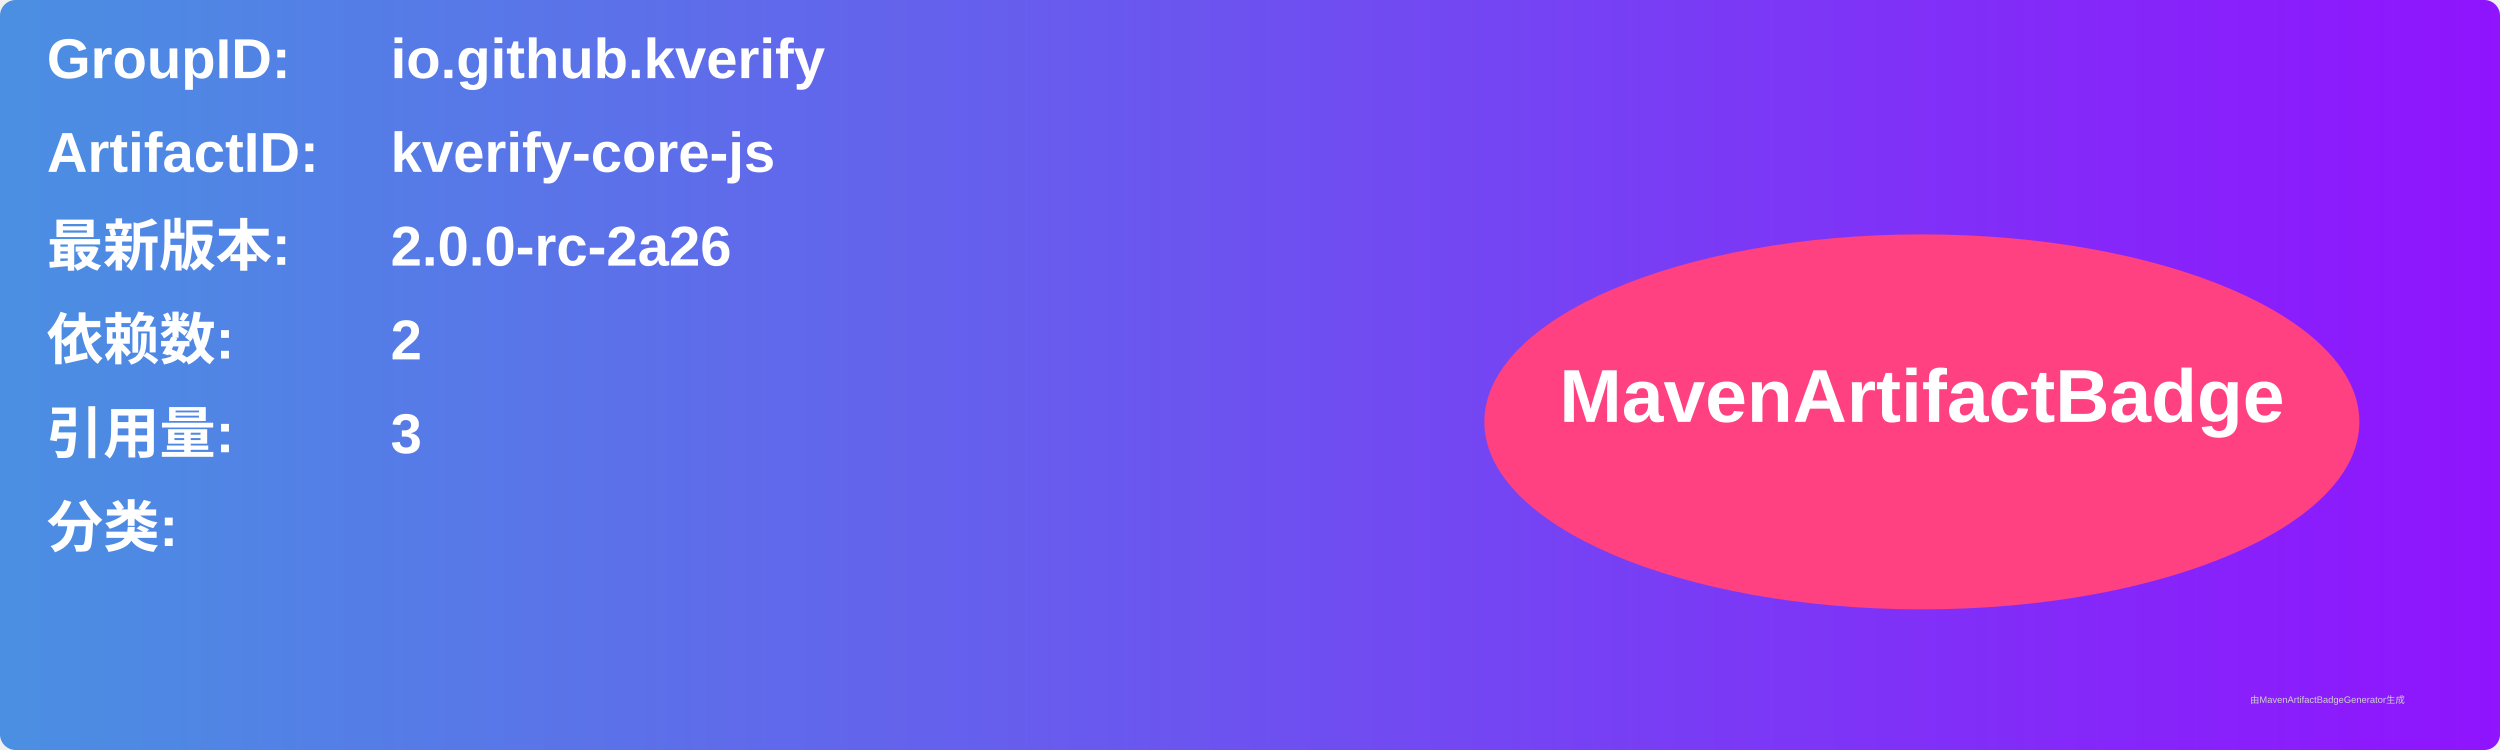
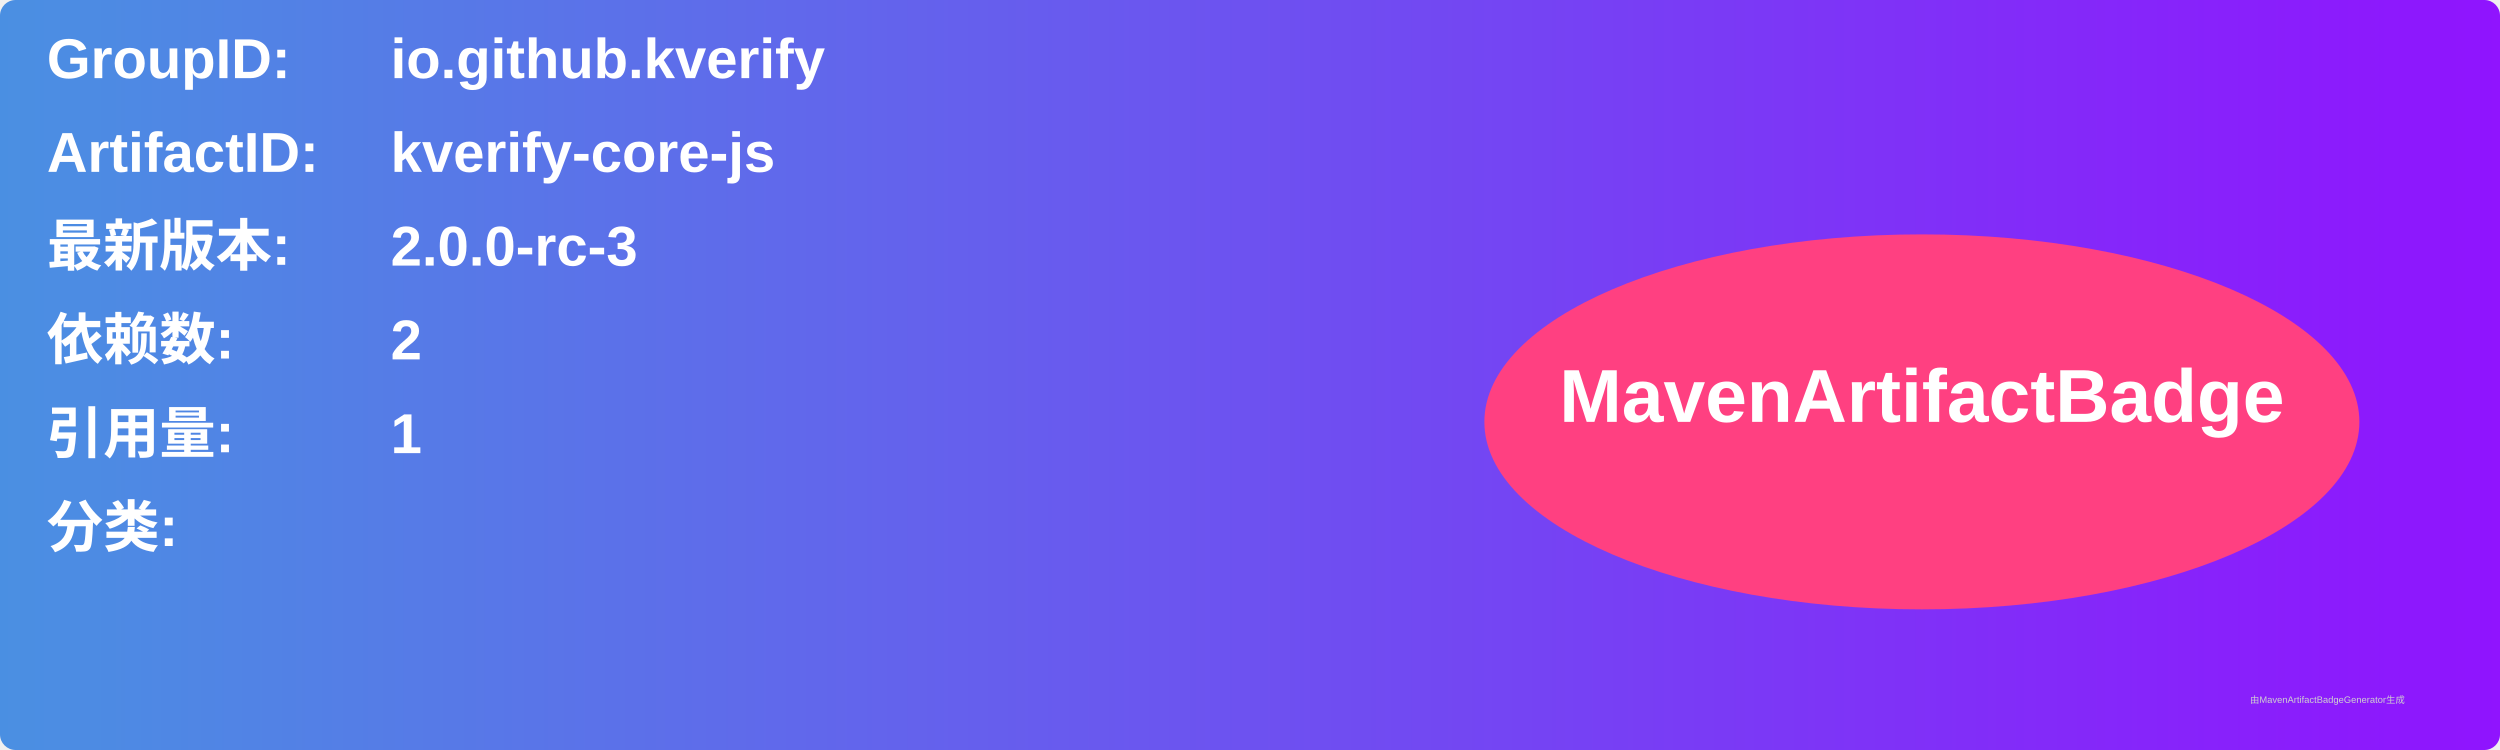
<svg xmlns="http://www.w3.org/2000/svg" width="800" height="240" viewBox="0 0 800 240">
  <linearGradient id="grad" x1="0%" y1="0%" x2="100%" y2="0%">
    <stop offset="0%" stop-color="#4a90e2" />
    <stop offset="100%" stop-color="#9013fe" />
  </linearGradient>
  <rect width="100%" height="100%" rx="5" ry="5" fill="url(#grad)" />
  <g transform="translate(15, 15)">
    <text x="0" y="10" font-family="Arial" font-size="18" fill="white" font-weight="bold" width="260">GroupID:</text>
    <text x="110" y="10" font-family="Arial" font-size="18" fill="white" font-weight="bold" width="460">io.github.kverify</text>
    <text x="0" y="40" font-family="Arial" font-size="18" fill="white" font-weight="bold" width="260">ArtifactID:</text>
    <text x="110" y="40" font-family="Arial" font-size="18" fill="white" font-weight="bold" width="460">kverify-core-js</text>
    <text x="0" y="70" font-family="Arial" font-size="18" fill="white" font-weight="bold">最新版本:</text>
    <text x="110" y="70" font-family="Arial" font-size="18" fill="white" font-weight="bold">
-       <tspan font-weight="bold">2.0.0-rc-2a26</tspan>
+       <tspan font-weight="bold">2.0.0-rc-3</tspan>
    </text>
    <text x="0" y="100" font-family="Arial" font-size="18" fill="white" font-weight="bold">依赖数: </text>
    <text x="110" y="100" font-family="Arial" font-size="18" fill="white">
      <tspan font-weight="bold">2</tspan>
    </text>
    <text x="0" y="130" font-family="Arial" font-size="18" fill="white" font-weight="bold">引用量: </text>
    <text x="110" y="130" font-family="Arial" font-size="18" fill="white">
-       <tspan font-weight="bold">3</tspan>
+       <tspan font-weight="bold">1</tspan>
    </text>
    <text x="0" y="160" font-family="Arial" font-size="18" fill="white" font-weight="bold">分类:</text>
    <text x="10" y="190" font-family="Arial" font-size="10" fill="white">
      <tspan font-weight="bold" />
    </text>
    <ellipse cx="600" cy="120" rx="140" ry="60" fill="#ff4081" />
    <text x="600" y="120" text-anchor="middle" font-family="Arial" font-size="24" fill="white" font-weight="bold">MavenArtifactBadge</text>
  </g>
  <text x="720" y="225" font-family="Arial" font-size="3" fill="#d0d0d0">由MavenArtifactBadgeGenerator生成</text>
</svg>
